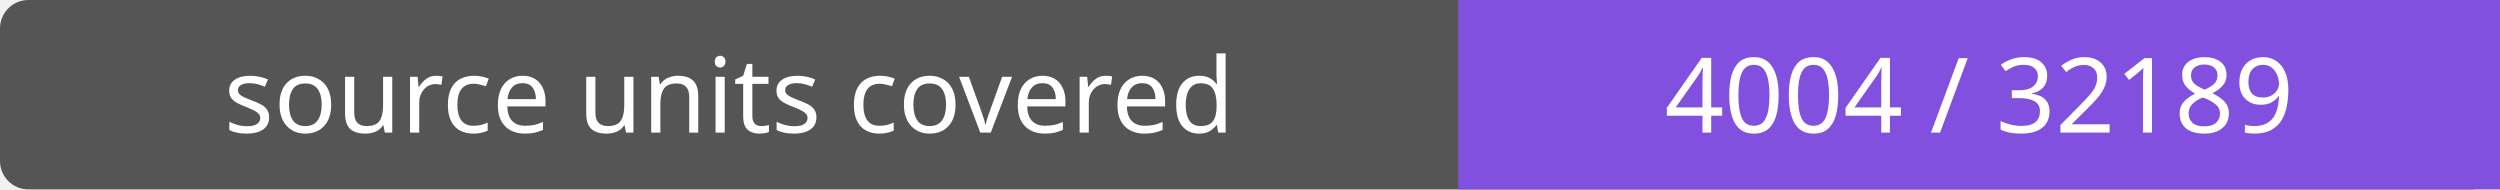
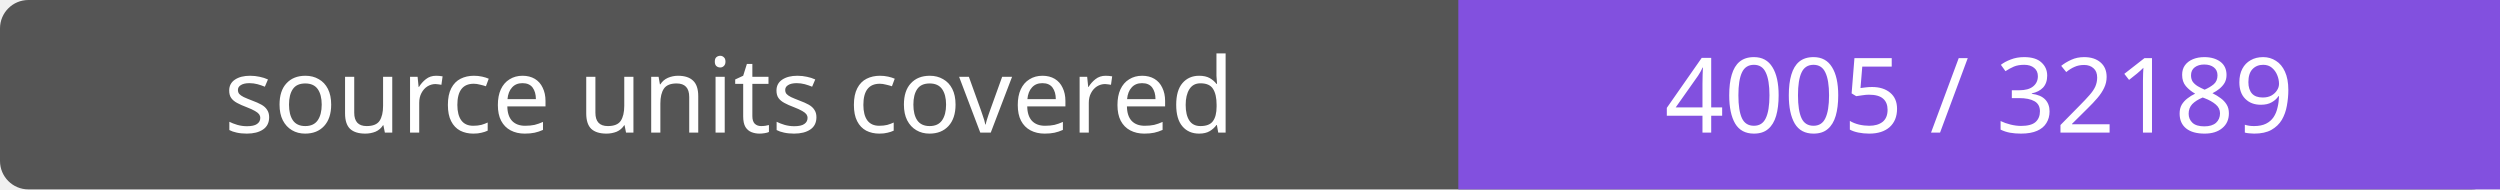
- <svg xmlns="http://www.w3.org/2000/svg" width="264" height="20" role="img" aria-label="source units covered: 4004 / 32189">
+ <svg xmlns="http://www.w3.org/2000/svg" width="264" height="20" role="img" aria-label="source units covered: 4005 / 32189">
  <rect width="264" height="20" rx="3" fill="#555" />
  <path fill="#8250df" d="M154 0h110v20H154z" />
  <g fill="#fff" text-anchor="middle" font-family="Verdana,sans-serif" font-size="11">
    <text x="77.0" y="14">source units covered</text>
-     <text x="209.0" y="14">4004 / 32189</text>
+     <text x="209.0" y="14">4005 / 32189</text>
  </g>
</svg>
